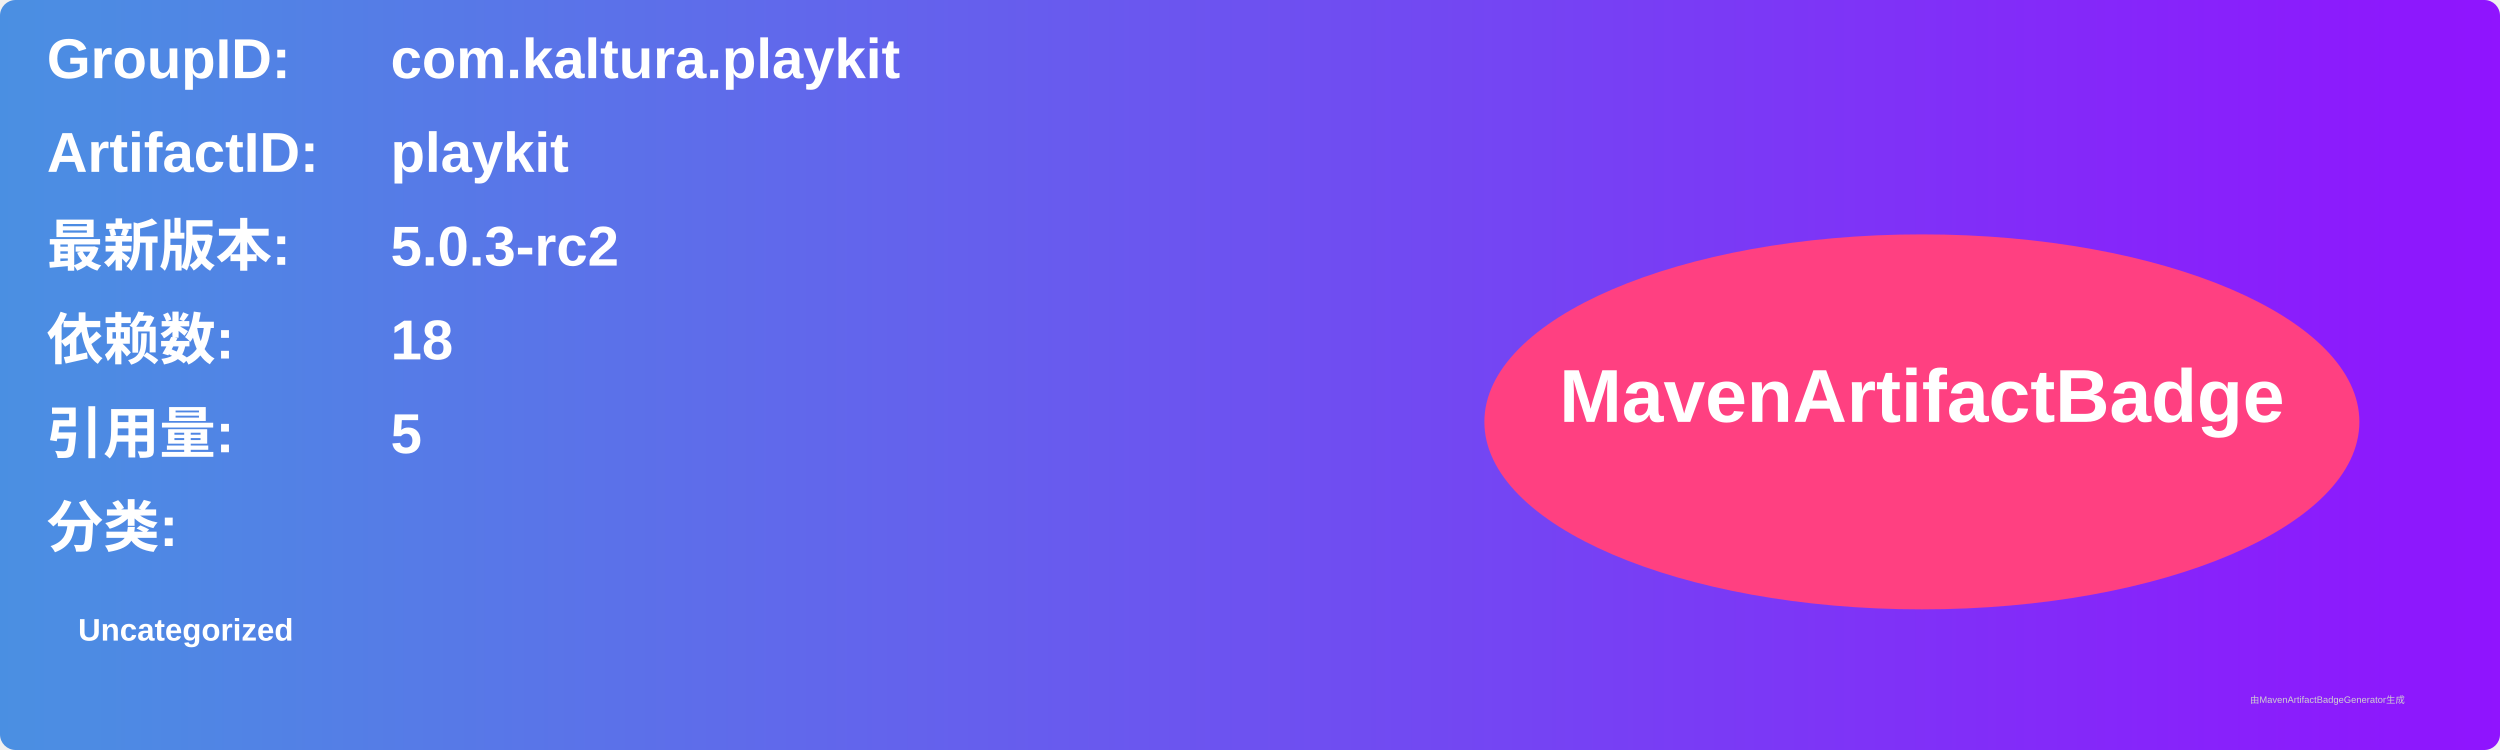
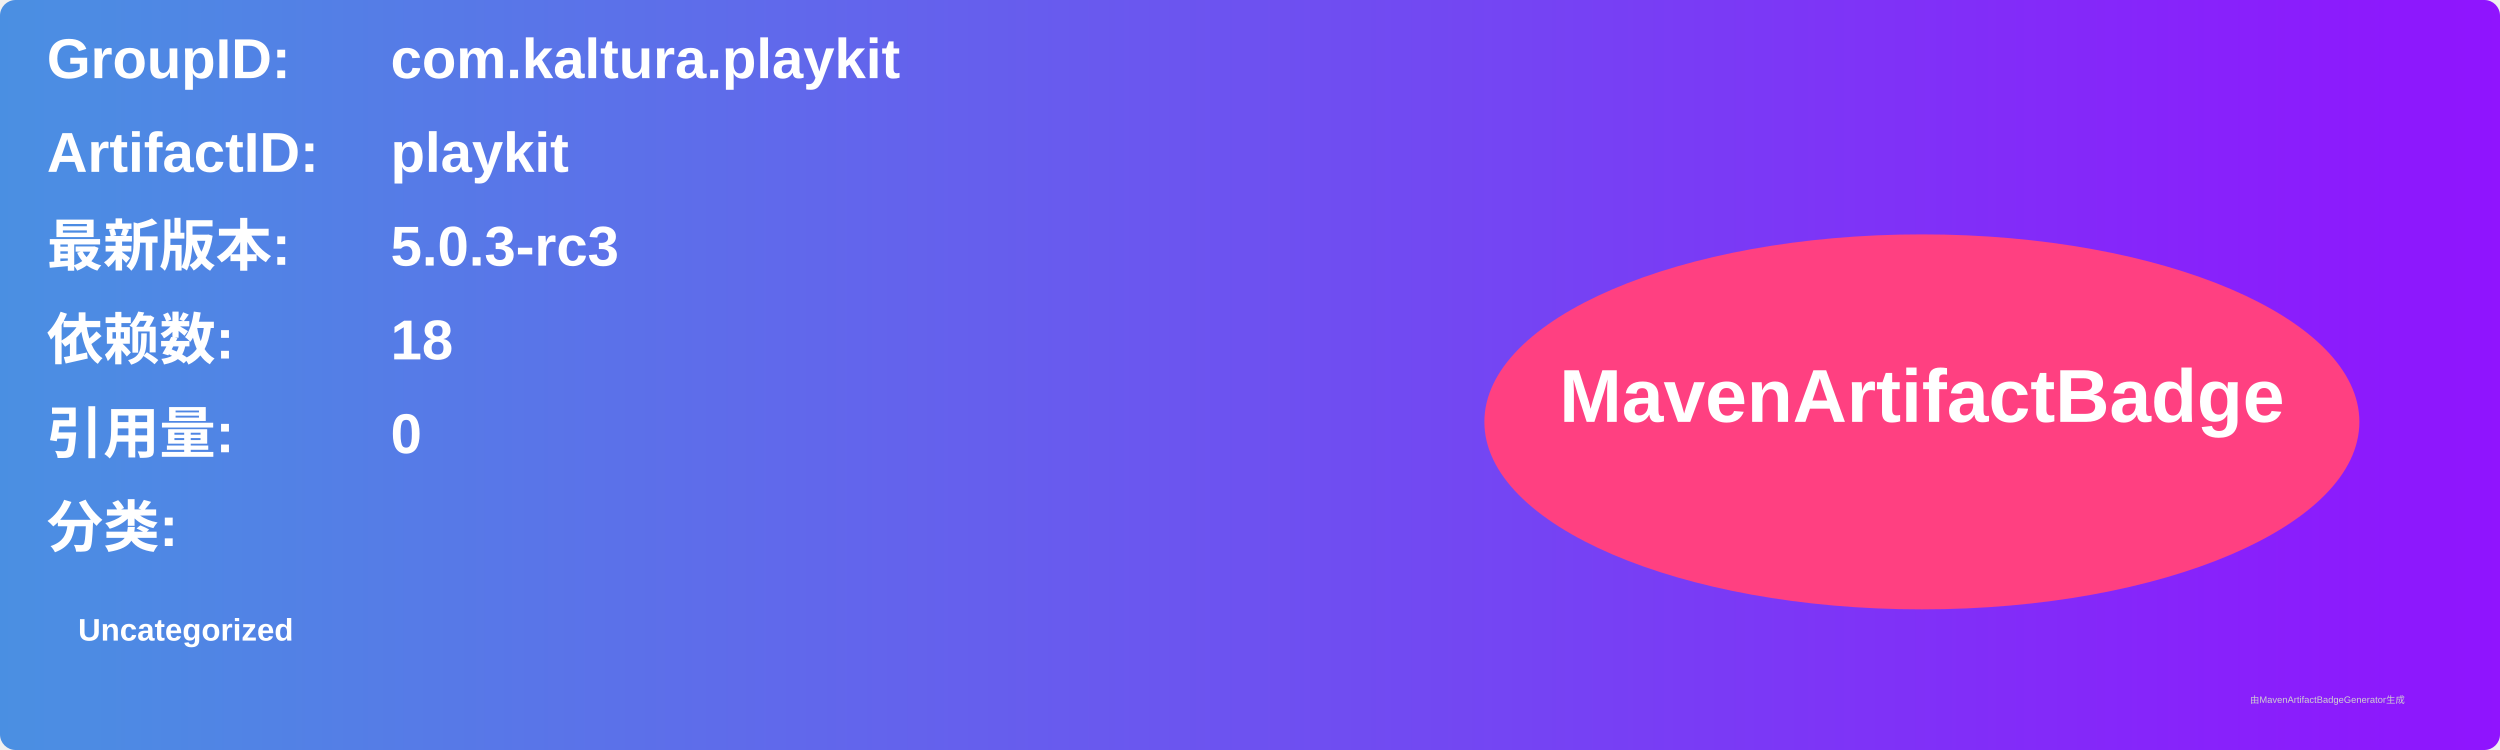
<svg xmlns="http://www.w3.org/2000/svg" width="800" height="240" viewBox="0 0 800 240">
  <linearGradient id="grad" x1="0%" y1="0%" x2="100%" y2="0%">
    <stop offset="0%" stop-color="#4a90e2" />
    <stop offset="100%" stop-color="#9013fe" />
  </linearGradient>
  <rect width="100%" height="100%" rx="5" ry="5" fill="url(#grad)" />
  <g transform="translate(15, 15)">
    <text x="0" y="10" font-family="Arial" font-size="18" fill="white" font-weight="bold" width="260">GroupID:</text>
    <text x="110" y="10" font-family="Arial" font-size="18" fill="white" font-weight="bold" width="460">com.kaltura.playkit</text>
    <text x="0" y="40" font-family="Arial" font-size="18" fill="white" font-weight="bold" width="260">ArtifactID:</text>
    <text x="110" y="40" font-family="Arial" font-size="18" fill="white" font-weight="bold" width="460">playkit</text>
    <text x="0" y="70" font-family="Arial" font-size="18" fill="white" font-weight="bold">最新版本:</text>
    <text x="110" y="70" font-family="Arial" font-size="18" fill="white" font-weight="bold">
-       <tspan font-weight="bold">5.0.3-rc2</tspan>
+       <tspan font-weight="bold">5.0.3-rc3</tspan>
    </text>
    <text x="0" y="100" font-family="Arial" font-size="18" fill="white" font-weight="bold">依赖数: </text>
    <text x="110" y="100" font-family="Arial" font-size="18" fill="white">
      <tspan font-weight="bold">18</tspan>
    </text>
    <text x="0" y="130" font-family="Arial" font-size="18" fill="white" font-weight="bold">引用量: </text>
    <text x="110" y="130" font-family="Arial" font-size="18" fill="white">
-       <tspan font-weight="bold">5</tspan>
+       <tspan font-weight="bold">0</tspan>
    </text>
    <text x="0" y="160" font-family="Arial" font-size="18" fill="white" font-weight="bold">分类:</text>
    <text x="10" y="190" font-family="Arial" font-size="10" fill="white">
      <tspan font-weight="bold">Uncategorized</tspan>
    </text>
    <ellipse cx="600" cy="120" rx="140" ry="60" fill="#ff4081" />
    <text x="600" y="120" text-anchor="middle" font-family="Arial" font-size="24" fill="white" font-weight="bold">MavenArtifactBadge</text>
  </g>
  <text x="720" y="225" font-family="Arial" font-size="3" fill="#d0d0d0">由MavenArtifactBadgeGenerator生成</text>
</svg>
